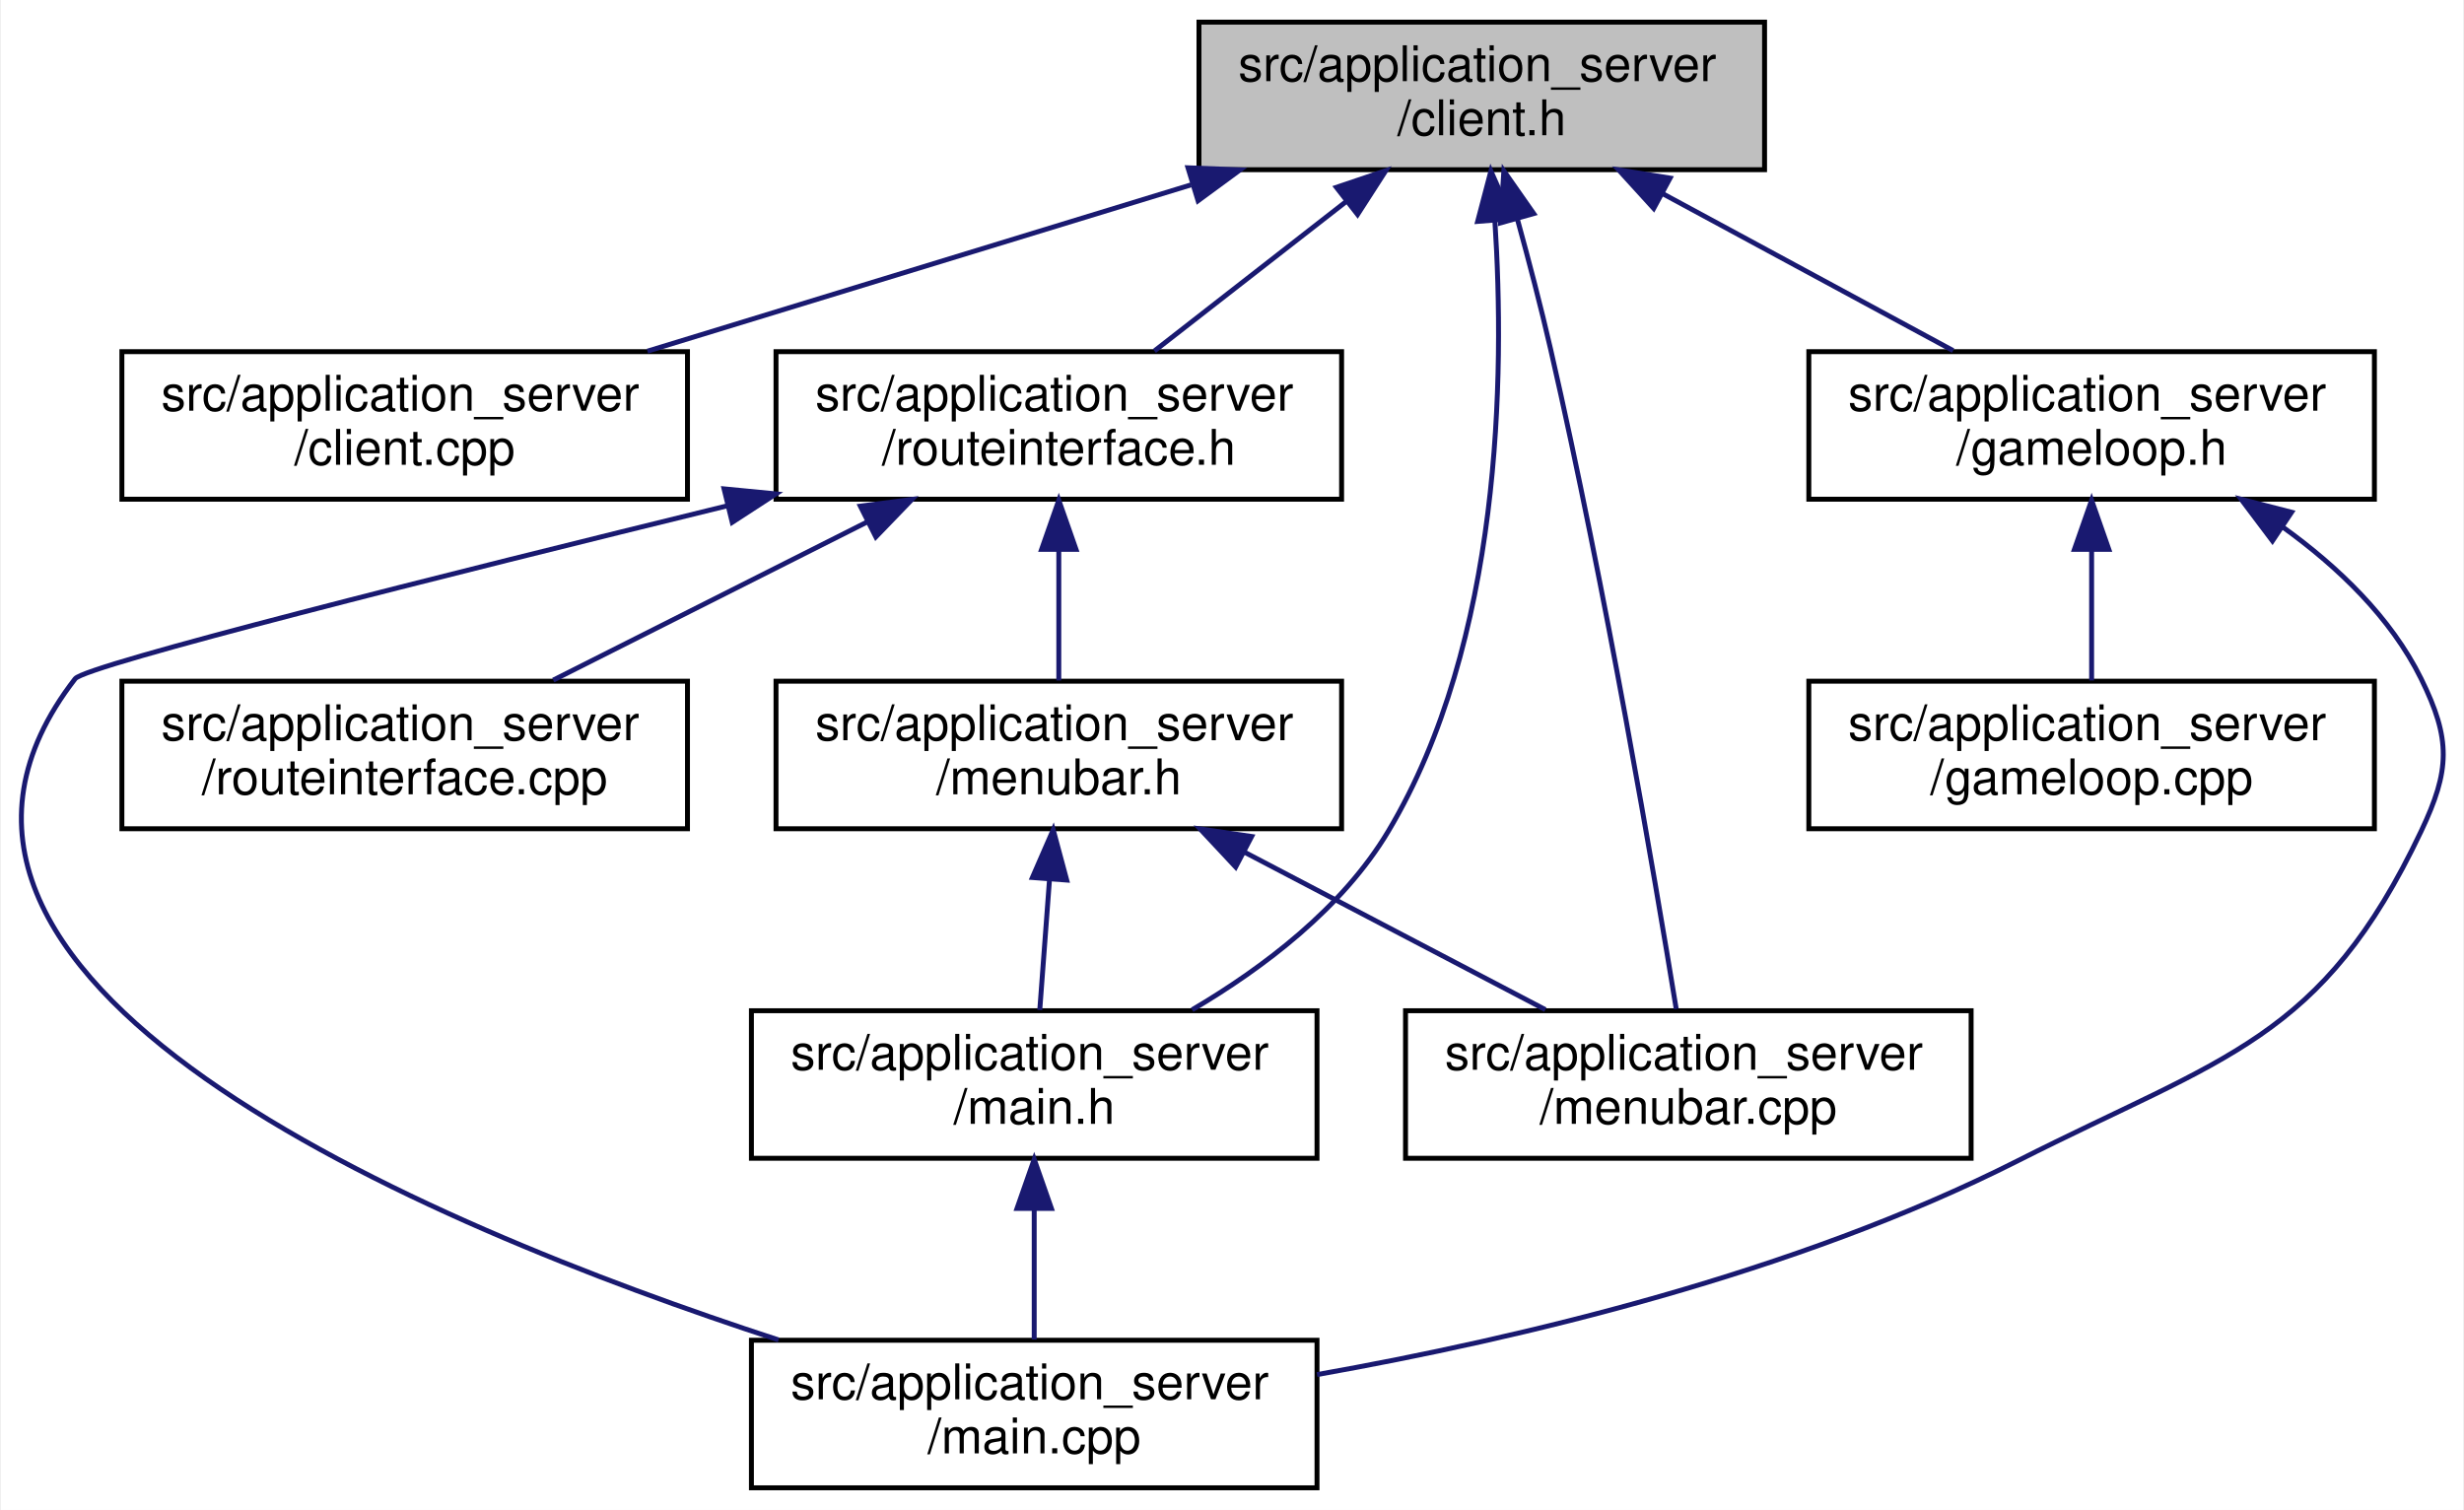
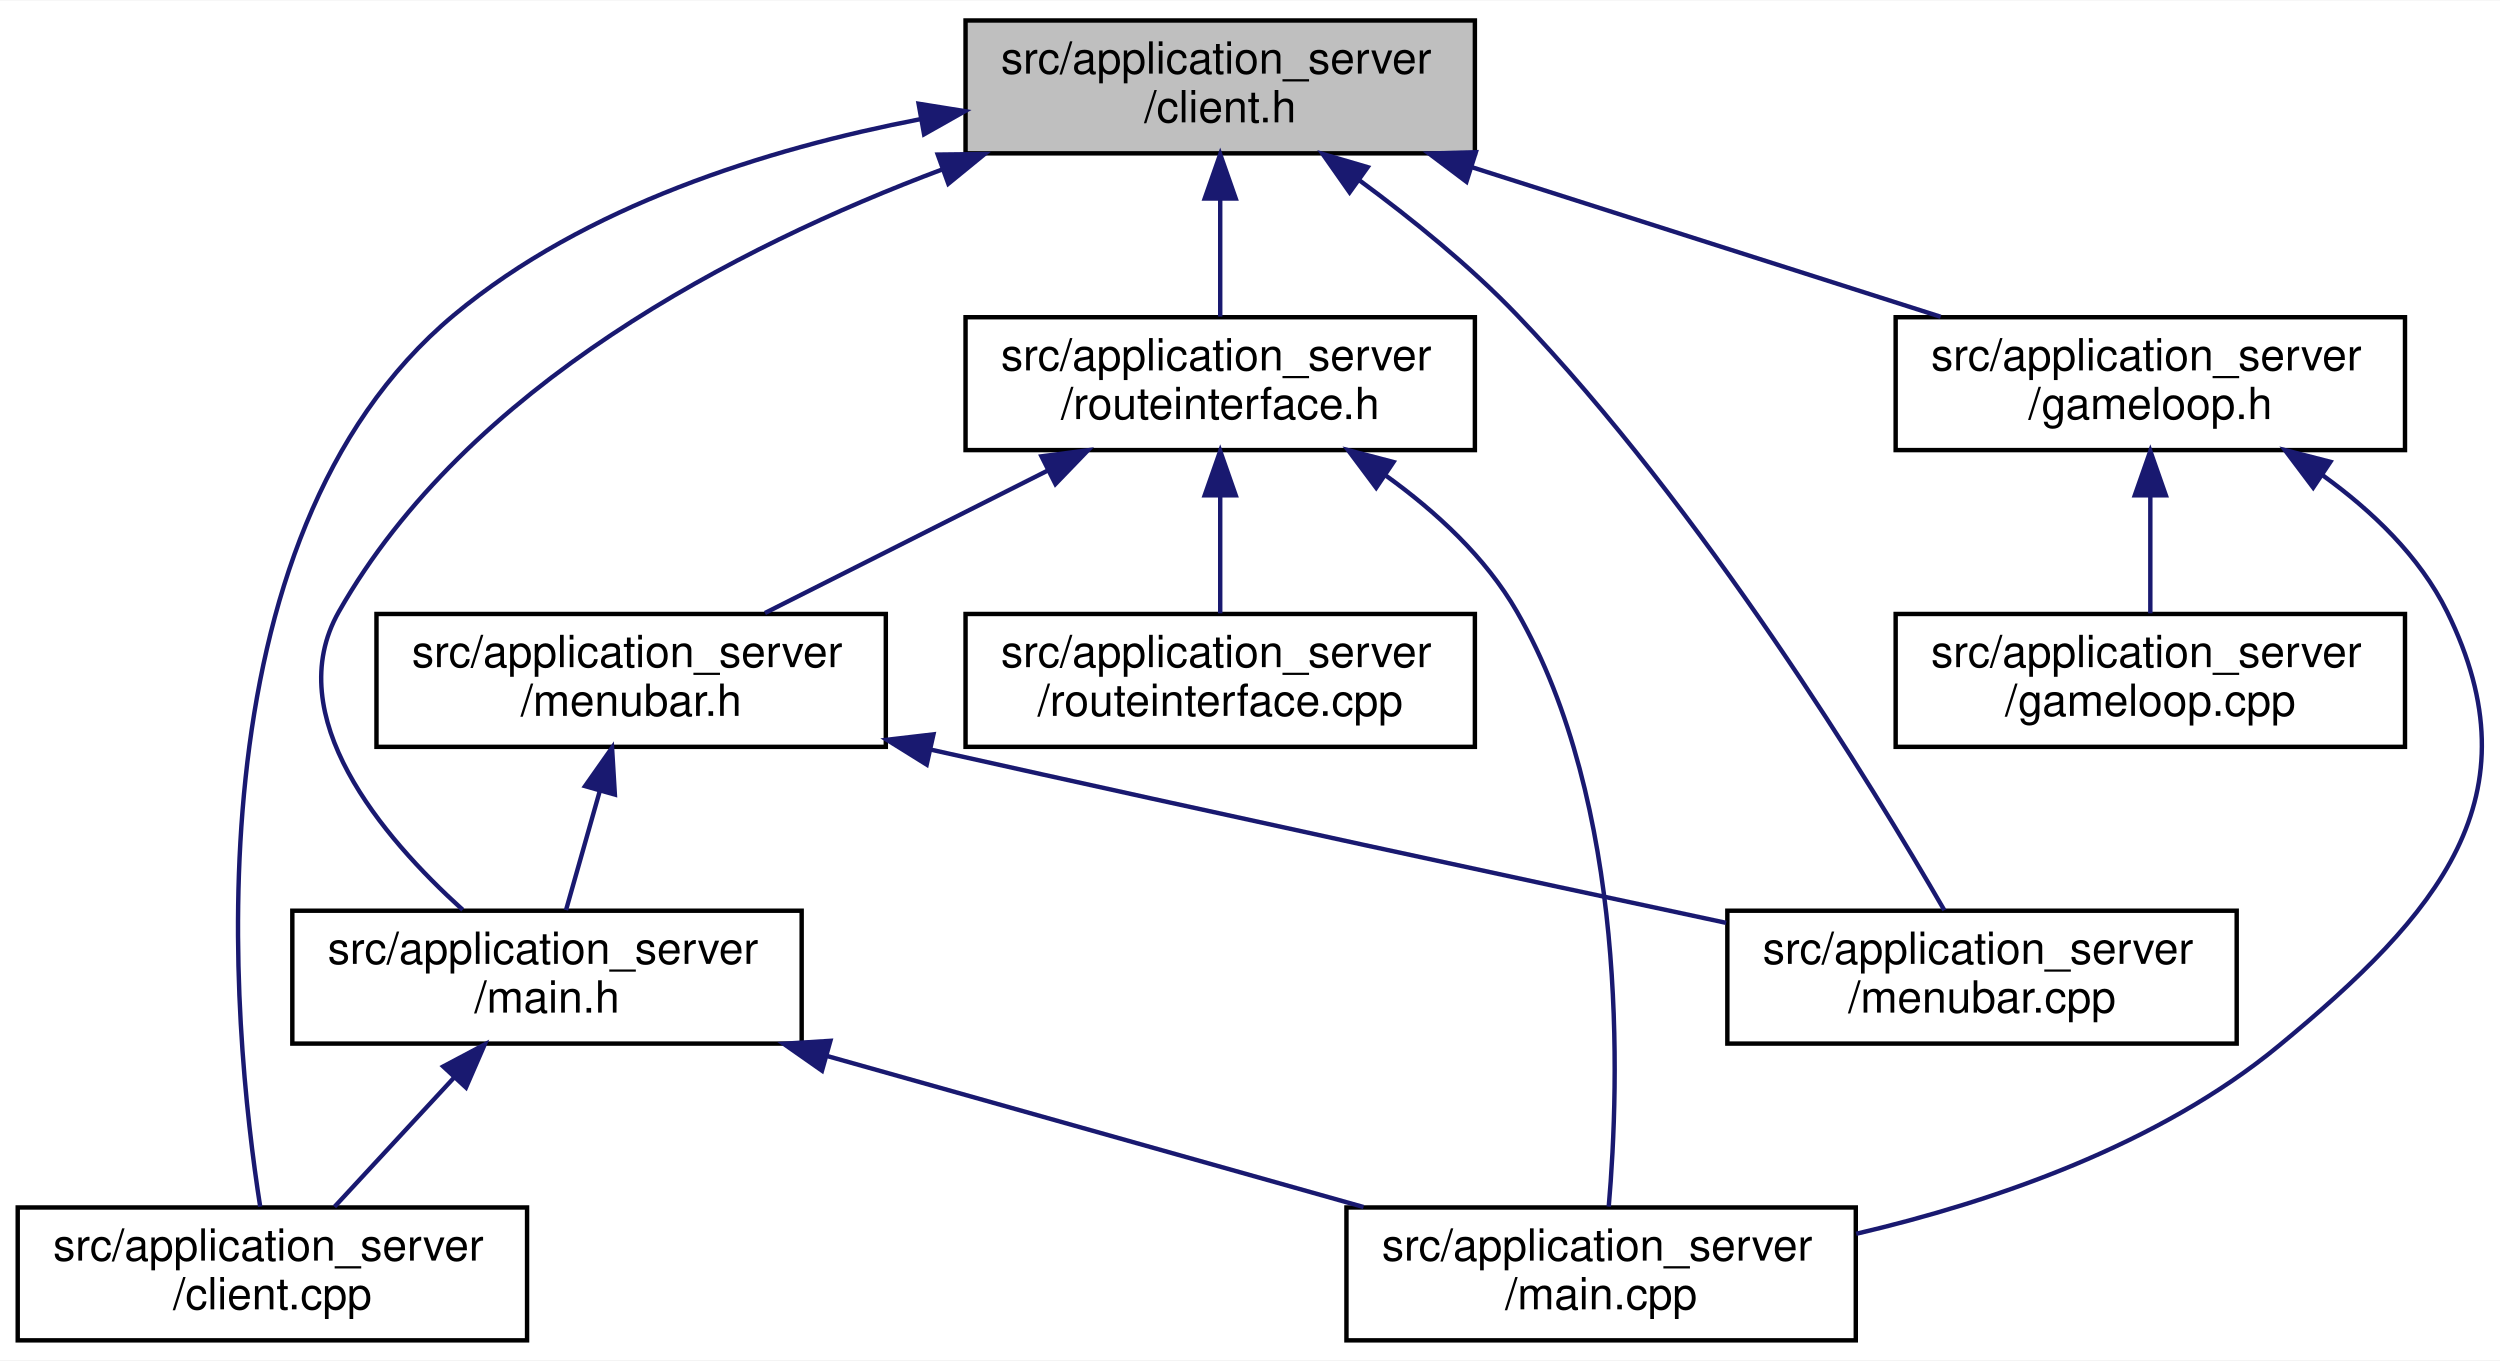
- <svg xmlns="http://www.w3.org/2000/svg" xmlns:xlink="http://www.w3.org/1999/xlink" width="501pt" height="307pt" viewBox="0.00 0.00 500.60 307.00">
+ <svg xmlns="http://www.w3.org/2000/svg" xmlns:xlink="http://www.w3.org/1999/xlink" width="564pt" height="307pt" viewBox="0.00 0.00 564.45 307.00">
  <g id="graph0" class="graph" transform="scale(1 1) rotate(0) translate(4 303)">
-     <polygon fill="#ffffff" stroke="transparent" points="-4,4 -4,-303 496.604,-303 496.604,4 -4,4" />
+     <polygon fill="#ffffff" stroke="transparent" points="-4,4 -4,-303 560.449,-303 560.449,4 -4,4" />
    <g id="node1" class="node">
      <g id="a_node1">
        <a xlink:title=" ">
-           <polygon fill="#bfbfbf" stroke="#000000" points="239.584,-268.5 239.584,-298.5 354.584,-298.5 354.584,-268.5 239.584,-268.5" />
-           <text text-anchor="start" x="247.584" y="-286.5" font-family="Helvetica,sans-Serif" font-size="10.00" fill="#000000">src/application_server</text>
-           <text text-anchor="middle" x="297.084" y="-275.5" font-family="Helvetica,sans-Serif" font-size="10.00" fill="#000000">/client.h</text>
+           <polygon fill="#bfbfbf" stroke="#000000" points="214,-268.5 214,-298.5 329,-298.5 329,-268.5 214,-268.5" />
+           <text text-anchor="start" x="222" y="-286.5" font-family="Helvetica,sans-Serif" font-size="10.00" fill="#000000">src/application_server</text>
+           <text text-anchor="middle" x="271.5" y="-275.5" font-family="Helvetica,sans-Serif" font-size="10.00" fill="#000000">/client.h</text>
        </a>
      </g>
    </g>
    <g id="node2" class="node">
      <g id="a_node2">
        <a xlink:href="client_8cpp.html" target="_top" xlink:title=" ">
-           <polygon fill="#ffffff" stroke="#000000" points="20.584,-201.5 20.584,-231.5 135.584,-231.5 135.584,-201.5 20.584,-201.5" />
-           <text text-anchor="start" x="28.584" y="-219.5" font-family="Helvetica,sans-Serif" font-size="10.00" fill="#000000">src/application_server</text>
-           <text text-anchor="middle" x="78.084" y="-208.5" font-family="Helvetica,sans-Serif" font-size="10.00" fill="#000000">/client.cpp</text>
+           <polygon fill="#ffffff" stroke="#000000" points="0,-.5 0,-30.5 115,-30.5 115,-.5 0,-.5" />
+           <text text-anchor="start" x="8" y="-18.5" font-family="Helvetica,sans-Serif" font-size="10.00" fill="#000000">src/application_server</text>
+           <text text-anchor="middle" x="57.5" y="-7.5" font-family="Helvetica,sans-Serif" font-size="10.00" fill="#000000">/client.cpp</text>
        </a>
      </g>
    </g>
    <g id="edge1" class="edge">
-       <path fill="none" stroke="#191970" d="M237.961,-265.412C203.371,-254.83 160.204,-241.624 127.446,-231.602" />
-       <polygon fill="#191970" stroke="#191970" points="237.35,-268.885 247.936,-268.464 239.397,-262.191 237.35,-268.885" />
+       <path fill="none" stroke="#191970" d="M203.792,-276.214C169.105,-269.518 128.067,-256.666 98.5,-232 37.693,-181.273 48.416,-71.028 54.748,-30.684" />
+       <polygon fill="#191970" stroke="#191970" points="203.4,-279.7 213.861,-278.023 204.637,-272.81 203.4,-279.7" />
    </g>
    <g id="node3" class="node">
      <g id="a_node3">
-         <a xlink:href="gameloop_8h.html" target="_top" xlink:title=" ">
-           <polygon fill="#ffffff" stroke="#000000" points="363.584,-201.5 363.584,-231.5 478.584,-231.5 478.584,-201.5 363.584,-201.5" />
-           <text text-anchor="start" x="371.584" y="-219.5" font-family="Helvetica,sans-Serif" font-size="10.00" fill="#000000">src/application_server</text>
-           <text text-anchor="middle" x="421.084" y="-208.5" font-family="Helvetica,sans-Serif" font-size="10.00" fill="#000000">/gameloop.h</text>
+         <a xlink:href="main_8h.html" target="_top" xlink:title=" ">
+           <polygon fill="#ffffff" stroke="#000000" points="62,-67.5 62,-97.5 177,-97.5 177,-67.5 62,-67.5" />
+           <text text-anchor="start" x="70" y="-85.5" font-family="Helvetica,sans-Serif" font-size="10.00" fill="#000000">src/application_server</text>
+           <text text-anchor="middle" x="119.5" y="-74.5" font-family="Helvetica,sans-Serif" font-size="10.00" fill="#000000">/main.h</text>
        </a>
      </g>
    </g>
    <g id="edge2" class="edge">
-       <path fill="none" stroke="#191970" d="M333.849,-263.635C352.75,-253.422 375.425,-241.17 392.92,-231.718" />
-       <polygon fill="#191970" stroke="#191970" points="332.046,-260.631 324.912,-268.464 335.373,-266.789 332.046,-260.631" />
+       <path fill="none" stroke="#191970" d="M208.866,-264.916C162.111,-247.38 101.499,-216.019 72.5,-165 59.141,-141.497 82.187,-114.249 100.477,-97.7" />
+       <polygon fill="#191970" stroke="#191970" points="207.723,-268.224 218.317,-268.345 210.11,-261.644 207.723,-268.224" />
    </g>
-     <g id="node6" class="node">
-       <g id="a_node6">
-         <a xlink:href="main_8h.html" target="_top" xlink:title=" ">
-           <polygon fill="#ffffff" stroke="#000000" points="148.584,-67.5 148.584,-97.5 263.584,-97.5 263.584,-67.5 148.584,-67.5" />
-           <text text-anchor="start" x="156.584" y="-85.5" font-family="Helvetica,sans-Serif" font-size="10.00" fill="#000000">src/application_server</text>
-           <text text-anchor="middle" x="206.084" y="-74.5" font-family="Helvetica,sans-Serif" font-size="10.00" fill="#000000">/main.h</text>
+     <g id="node5" class="node">
+       <g id="a_node5">
+         <a xlink:href="routeinterface_8h.html" target="_top" xlink:title=" ">
+           <polygon fill="#ffffff" stroke="#000000" points="214,-201.5 214,-231.5 329,-231.5 329,-201.5 214,-201.5" />
+           <text text-anchor="start" x="222" y="-219.5" font-family="Helvetica,sans-Serif" font-size="10.00" fill="#000000">src/application_server</text>
+           <text text-anchor="middle" x="271.5" y="-208.5" font-family="Helvetica,sans-Serif" font-size="10.00" fill="#000000">/routeinterface.h</text>
        </a>
      </g>
    </g>
    <g id="edge5" class="edge">
-       <path fill="none" stroke="#191970" d="M299.748,-258.119C301.796,-226.687 301.116,-172.585 278.084,-134 268.789,-118.428 252.765,-106.27 238.191,-97.687" />
-       <polygon fill="#191970" stroke="#191970" points="296.248,-257.982 298.943,-268.228 303.226,-258.538 296.248,-257.982" />
+       <path fill="none" stroke="#191970" d="M271.5,-258.025C271.5,-249.128 271.5,-239.429 271.5,-231.643" />
+       <polygon fill="#191970" stroke="#191970" points="268,-258.297 271.5,-268.297 275,-258.297 268,-258.297" />
    </g>
    <g id="node7" class="node">
      <g id="a_node7">
-         <a xlink:href="routeinterface_8h.html" target="_top" xlink:title=" ">
-           <polygon fill="#ffffff" stroke="#000000" points="153.584,-201.5 153.584,-231.5 268.584,-231.5 268.584,-201.5 153.584,-201.5" />
-           <text text-anchor="start" x="161.584" y="-219.5" font-family="Helvetica,sans-Serif" font-size="10.00" fill="#000000">src/application_server</text>
-           <text text-anchor="middle" x="211.084" y="-208.5" font-family="Helvetica,sans-Serif" font-size="10.00" fill="#000000">/routeinterface.h</text>
+         <a xlink:href="menubar_8cpp.html" target="_top" xlink:title=" ">
+           <polygon fill="#ffffff" stroke="#000000" points="386,-67.5 386,-97.5 501,-97.5 501,-67.5 386,-67.5" />
+           <text text-anchor="start" x="394" y="-85.5" font-family="Helvetica,sans-Serif" font-size="10.00" fill="#000000">src/application_server</text>
+           <text text-anchor="middle" x="443.5" y="-74.5" font-family="Helvetica,sans-Serif" font-size="10.00" fill="#000000">/menubar.cpp</text>
        </a>
      </g>
    </g>
-     <g id="edge7" class="edge">
-       <path fill="none" stroke="#191970" d="M269.569,-262.064C256.853,-252.158 242.052,-240.626 230.521,-231.643" />
-       <polygon fill="#191970" stroke="#191970" points="267.529,-264.912 277.569,-268.297 271.832,-259.39 267.529,-264.912" />
+     <g id="edge14" class="edge">
+       <path fill="none" stroke="#191970" d="M302.942,-262.398C314.756,-253.708 327.884,-243.083 338.5,-232 380.624,-188.023 418.624,-125.918 434.992,-97.614" />
+       <polygon fill="#191970" stroke="#191970" points="300.712,-259.69 294.627,-268.363 304.793,-265.378 300.712,-259.69" />
    </g>
    <g id="node9" class="node">
      <g id="a_node9">
-         <a xlink:href="menubar_8cpp.html" target="_top" xlink:title=" ">
-           <polygon fill="#ffffff" stroke="#000000" points="281.584,-67.5 281.584,-97.5 396.584,-97.5 396.584,-67.5 281.584,-67.5" />
-           <text text-anchor="start" x="289.584" y="-85.5" font-family="Helvetica,sans-Serif" font-size="10.00" fill="#000000">src/application_server</text>
-           <text text-anchor="middle" x="339.084" y="-74.5" font-family="Helvetica,sans-Serif" font-size="10.00" fill="#000000">/menubar.cpp</text>
+         <a xlink:href="gameloop_8h.html" target="_top" xlink:title=" ">
+           <polygon fill="#ffffff" stroke="#000000" points="424,-201.5 424,-231.5 539,-231.5 539,-201.5 424,-201.5" />
+           <text text-anchor="start" x="432" y="-219.5" font-family="Helvetica,sans-Serif" font-size="10.00" fill="#000000">src/application_server</text>
+           <text text-anchor="middle" x="481.5" y="-208.5" font-family="Helvetica,sans-Serif" font-size="10.00" fill="#000000">/gameloop.h</text>
        </a>
      </g>
    </g>
-     <g id="edge13" class="edge">
-       <path fill="none" stroke="#191970" d="M304.353,-258.357C306.651,-250.006 309.105,-240.636 311.084,-232 322.233,-183.353 332.181,-125.05 336.625,-97.864" />
-       <polygon fill="#191970" stroke="#191970" points="300.906,-257.683 301.573,-268.257 307.646,-259.576 300.906,-257.683" />
+     <g id="edge11" class="edge">
+       <path fill="none" stroke="#191970" d="M328.193,-265.412C361.362,-254.83 402.755,-241.624 434.166,-231.602" />
+       <polygon fill="#191970" stroke="#191970" points="327.091,-262.09 318.628,-268.464 329.219,-268.759 327.091,-262.09" />
+     </g>
+     <g id="edge3" class="edge">
+       <path fill="none" stroke="#191970" d="M98.61,-59.925C89.687,-50.283 79.509,-39.284 71.513,-30.643" />
+       <polygon fill="#191970" stroke="#191970" points="96.07,-62.334 105.431,-67.297 101.208,-57.58 96.07,-62.334" />
    </g>
    <g id="node4" class="node">
      <g id="a_node4">
-         <a xlink:href="gameloop_8cpp.html" target="_top" xlink:title=" ">
-           <polygon fill="#ffffff" stroke="#000000" points="363.584,-134.5 363.584,-164.5 478.584,-164.5 478.584,-134.5 363.584,-134.5" />
-           <text text-anchor="start" x="371.584" y="-152.5" font-family="Helvetica,sans-Serif" font-size="10.00" fill="#000000">src/application_server</text>
-           <text text-anchor="middle" x="421.084" y="-141.5" font-family="Helvetica,sans-Serif" font-size="10.00" fill="#000000">/gameloop.cpp</text>
-         </a>
-       </g>
-     </g>
-     <g id="edge3" class="edge">
-       <path fill="none" stroke="#191970" d="M421.084,-191.025C421.084,-182.128 421.084,-172.429 421.084,-164.643" />
-       <polygon fill="#191970" stroke="#191970" points="417.584,-191.297 421.084,-201.297 424.584,-191.297 417.584,-191.297" />
-     </g>
-     <g id="node5" class="node">
-       <g id="a_node5">
        <a xlink:href="main_8cpp.html" target="_top" xlink:title=" ">
-           <polygon fill="#ffffff" stroke="#000000" points="148.584,-.5 148.584,-30.5 263.584,-30.5 263.584,-.5 148.584,-.5" />
-           <text text-anchor="start" x="156.584" y="-18.5" font-family="Helvetica,sans-Serif" font-size="10.00" fill="#000000">src/application_server</text>
-           <text text-anchor="middle" x="206.084" y="-7.5" font-family="Helvetica,sans-Serif" font-size="10.00" fill="#000000">/main.cpp</text>
+           <polygon fill="#ffffff" stroke="#000000" points="300,-.5 300,-30.5 415,-30.5 415,-.5 300,-.5" />
+           <text text-anchor="start" x="308" y="-18.5" font-family="Helvetica,sans-Serif" font-size="10.00" fill="#000000">src/application_server</text>
+           <text text-anchor="middle" x="357.5" y="-7.5" font-family="Helvetica,sans-Serif" font-size="10.00" fill="#000000">/main.cpp</text>
        </a>
      </g>
    </g>
    <g id="edge4" class="edge">
-       <path fill="none" stroke="#191970" d="M460.004,-195.804C471.149,-187.781 481.936,-177.48 488.084,-165 494.172,-152.641 493.988,-146.449 488.084,-134 467.916,-91.477 448.075,-88.253 406.084,-67 360.977,-44.17 304.886,-30.865 263.594,-23.519" />
-       <polygon fill="#191970" stroke="#191970" points="457.855,-193.031 451.483,-201.495 461.743,-198.852 457.855,-193.031" />
+       <path fill="none" stroke="#191970" d="M182.786,-64.684C220.537,-54.057 267.95,-40.709 303.855,-30.602" />
+       <polygon fill="#191970" stroke="#191970" points="181.589,-61.385 172.912,-67.464 183.486,-68.123 181.589,-61.385" />
+     </g>
+     <g id="edge9" class="edge">
+       <path fill="none" stroke="#191970" d="M308.938,-195.717C320.218,-187.603 331.459,-177.27 338.5,-165 363.501,-121.429 361.688,-59.121 359.219,-30.69" />
+       <polygon fill="#191970" stroke="#191970" points="306.713,-192.996 300.374,-201.485 310.624,-198.802 306.713,-192.996" />
+     </g>
+     <g id="node6" class="node">
+       <g id="a_node6">
+         <a xlink:href="menubar_8h.html" target="_top" xlink:title=" ">
+           <polygon fill="#ffffff" stroke="#000000" points="81,-134.5 81,-164.5 196,-164.5 196,-134.5 81,-134.5" />
+           <text text-anchor="start" x="89" y="-152.5" font-family="Helvetica,sans-Serif" font-size="10.00" fill="#000000">src/application_server</text>
+           <text text-anchor="middle" x="138.5" y="-141.5" font-family="Helvetica,sans-Serif" font-size="10.00" fill="#000000">/menubar.h</text>
+         </a>
+       </g>
    </g>
    <g id="edge6" class="edge">
-       <path fill="none" stroke="#191970" d="M206.084,-57.025C206.084,-48.128 206.084,-38.429 206.084,-30.643" />
-       <polygon fill="#191970" stroke="#191970" points="202.584,-57.297 206.084,-67.297 209.584,-57.297 202.584,-57.297" />
-     </g>
-     <g id="edge11" class="edge">
-       <path fill="none" stroke="#191970" d="M143.806,-200.195C86.556,-186.165 13.219,-167.754 11.084,-165 -36.349,-103.805 81.495,-54.235 154.101,-30.567" />
-       <polygon fill="#191970" stroke="#191970" points="143.018,-203.606 153.563,-202.582 144.682,-196.806 143.018,-203.606" />
+       <path fill="none" stroke="#191970" d="M232.619,-196.913C212.236,-186.645 187.643,-174.256 168.708,-164.718" />
+       <polygon fill="#191970" stroke="#191970" points="231.147,-200.091 241.652,-201.464 234.296,-193.839 231.147,-200.091" />
    </g>
    <g id="node8" class="node">
      <g id="a_node8">
-         <a xlink:href="menubar_8h.html" target="_top" xlink:title=" ">
-           <polygon fill="#ffffff" stroke="#000000" points="153.584,-134.5 153.584,-164.5 268.584,-164.5 268.584,-134.5 153.584,-134.5" />
-           <text text-anchor="start" x="161.584" y="-152.5" font-family="Helvetica,sans-Serif" font-size="10.00" fill="#000000">src/application_server</text>
-           <text text-anchor="middle" x="211.084" y="-141.5" font-family="Helvetica,sans-Serif" font-size="10.00" fill="#000000">/menubar.h</text>
+         <a xlink:href="routeinterface_8cpp.html" target="_top" xlink:title=" ">
+           <polygon fill="#ffffff" stroke="#000000" points="214,-134.5 214,-164.5 329,-164.5 329,-134.5 214,-134.5" />
+           <text text-anchor="start" x="222" y="-152.5" font-family="Helvetica,sans-Serif" font-size="10.00" fill="#000000">src/application_server</text>
+           <text text-anchor="middle" x="271.5" y="-141.5" font-family="Helvetica,sans-Serif" font-size="10.00" fill="#000000">/routeinterface.cpp</text>
        </a>
      </g>
    </g>
+     <g id="edge10" class="edge">
+       <path fill="none" stroke="#191970" d="M271.5,-191.025C271.5,-182.128 271.5,-172.429 271.5,-164.643" />
+       <polygon fill="#191970" stroke="#191970" points="268,-191.297 271.5,-201.297 275,-191.297 268,-191.297" />
+     </g>
+     <g id="edge7" class="edge">
+       <path fill="none" stroke="#191970" d="M131.442,-124.61C128.874,-115.555 126.051,-105.6 123.794,-97.643" />
+       <polygon fill="#191970" stroke="#191970" points="128.093,-125.631 134.189,-134.297 134.827,-123.721 128.093,-125.631" />
+     </g>
    <g id="edge8" class="edge">
-       <path fill="none" stroke="#191970" d="M211.084,-191.025C211.084,-182.128 211.084,-172.429 211.084,-164.643" />
-       <polygon fill="#191970" stroke="#191970" points="207.584,-191.297 211.084,-201.297 214.584,-191.297 207.584,-191.297" />
+       <path fill="none" stroke="#191970" d="M206.176,-133.865C273.534,-118.827 339.77,-104.569 385.738,-94.758" />
+       <polygon fill="#191970" stroke="#191970" points="205.227,-130.491 196.232,-136.089 206.755,-137.322 205.227,-130.491" />
+     </g>
+     <g id="edge13" class="edge">
+       <path fill="none" stroke="#191970" d="M520.42,-195.804C531.565,-187.781 542.352,-177.48 548.5,-165 569.144,-123.094 546.535,-96.728 510.5,-67 483.367,-44.617 446.067,-31.802 415.089,-24.555" />
+       <polygon fill="#191970" stroke="#191970" points="518.271,-193.031 511.899,-201.495 522.159,-198.852 518.271,-193.031" />
    </g>
    <g id="node10" class="node">
      <g id="a_node10">
-         <a xlink:href="routeinterface_8cpp.html" target="_top" xlink:title=" ">
-           <polygon fill="#ffffff" stroke="#000000" points="20.584,-134.5 20.584,-164.5 135.584,-164.5 135.584,-134.5 20.584,-134.5" />
-           <text text-anchor="start" x="28.584" y="-152.5" font-family="Helvetica,sans-Serif" font-size="10.00" fill="#000000">src/application_server</text>
-           <text text-anchor="middle" x="78.084" y="-141.5" font-family="Helvetica,sans-Serif" font-size="10.00" fill="#000000">/routeinterface.cpp</text>
+         <a xlink:href="gameloop_8cpp.html" target="_top" xlink:title=" ">
+           <polygon fill="#ffffff" stroke="#000000" points="424,-134.5 424,-164.5 539,-164.5 539,-134.5 424,-134.5" />
+           <text text-anchor="start" x="432" y="-152.5" font-family="Helvetica,sans-Serif" font-size="10.00" fill="#000000">src/application_server</text>
+           <text text-anchor="middle" x="481.5" y="-141.5" font-family="Helvetica,sans-Serif" font-size="10.00" fill="#000000">/gameloop.cpp</text>
        </a>
      </g>
    </g>
    <g id="edge12" class="edge">
-       <path fill="none" stroke="#191970" d="M172.202,-196.913C151.82,-186.645 127.227,-174.256 108.292,-164.718" />
-       <polygon fill="#191970" stroke="#191970" points="170.731,-200.091 181.236,-201.464 173.88,-193.839 170.731,-200.091" />
-     </g>
-     <g id="edge9" class="edge">
-       <path fill="none" stroke="#191970" d="M209.205,-124.318C208.535,-115.341 207.801,-105.514 207.214,-97.643" />
-       <polygon fill="#191970" stroke="#191970" points="205.715,-124.585 209.949,-134.297 212.695,-124.064 205.715,-124.585" />
-     </g>
-     <g id="edge10" class="edge">
-       <path fill="none" stroke="#191970" d="M248.769,-129.774C268.333,-119.534 291.871,-107.213 310.011,-97.718" />
-       <polygon fill="#191970" stroke="#191970" points="247.046,-126.725 239.81,-134.464 250.292,-132.927 247.046,-126.725" />
+       <path fill="none" stroke="#191970" d="M481.5,-191.025C481.5,-182.128 481.5,-172.429 481.5,-164.643" />
+       <polygon fill="#191970" stroke="#191970" points="478,-191.297 481.5,-201.297 485,-191.297 478,-191.297" />
    </g>
  </g>
</svg>
